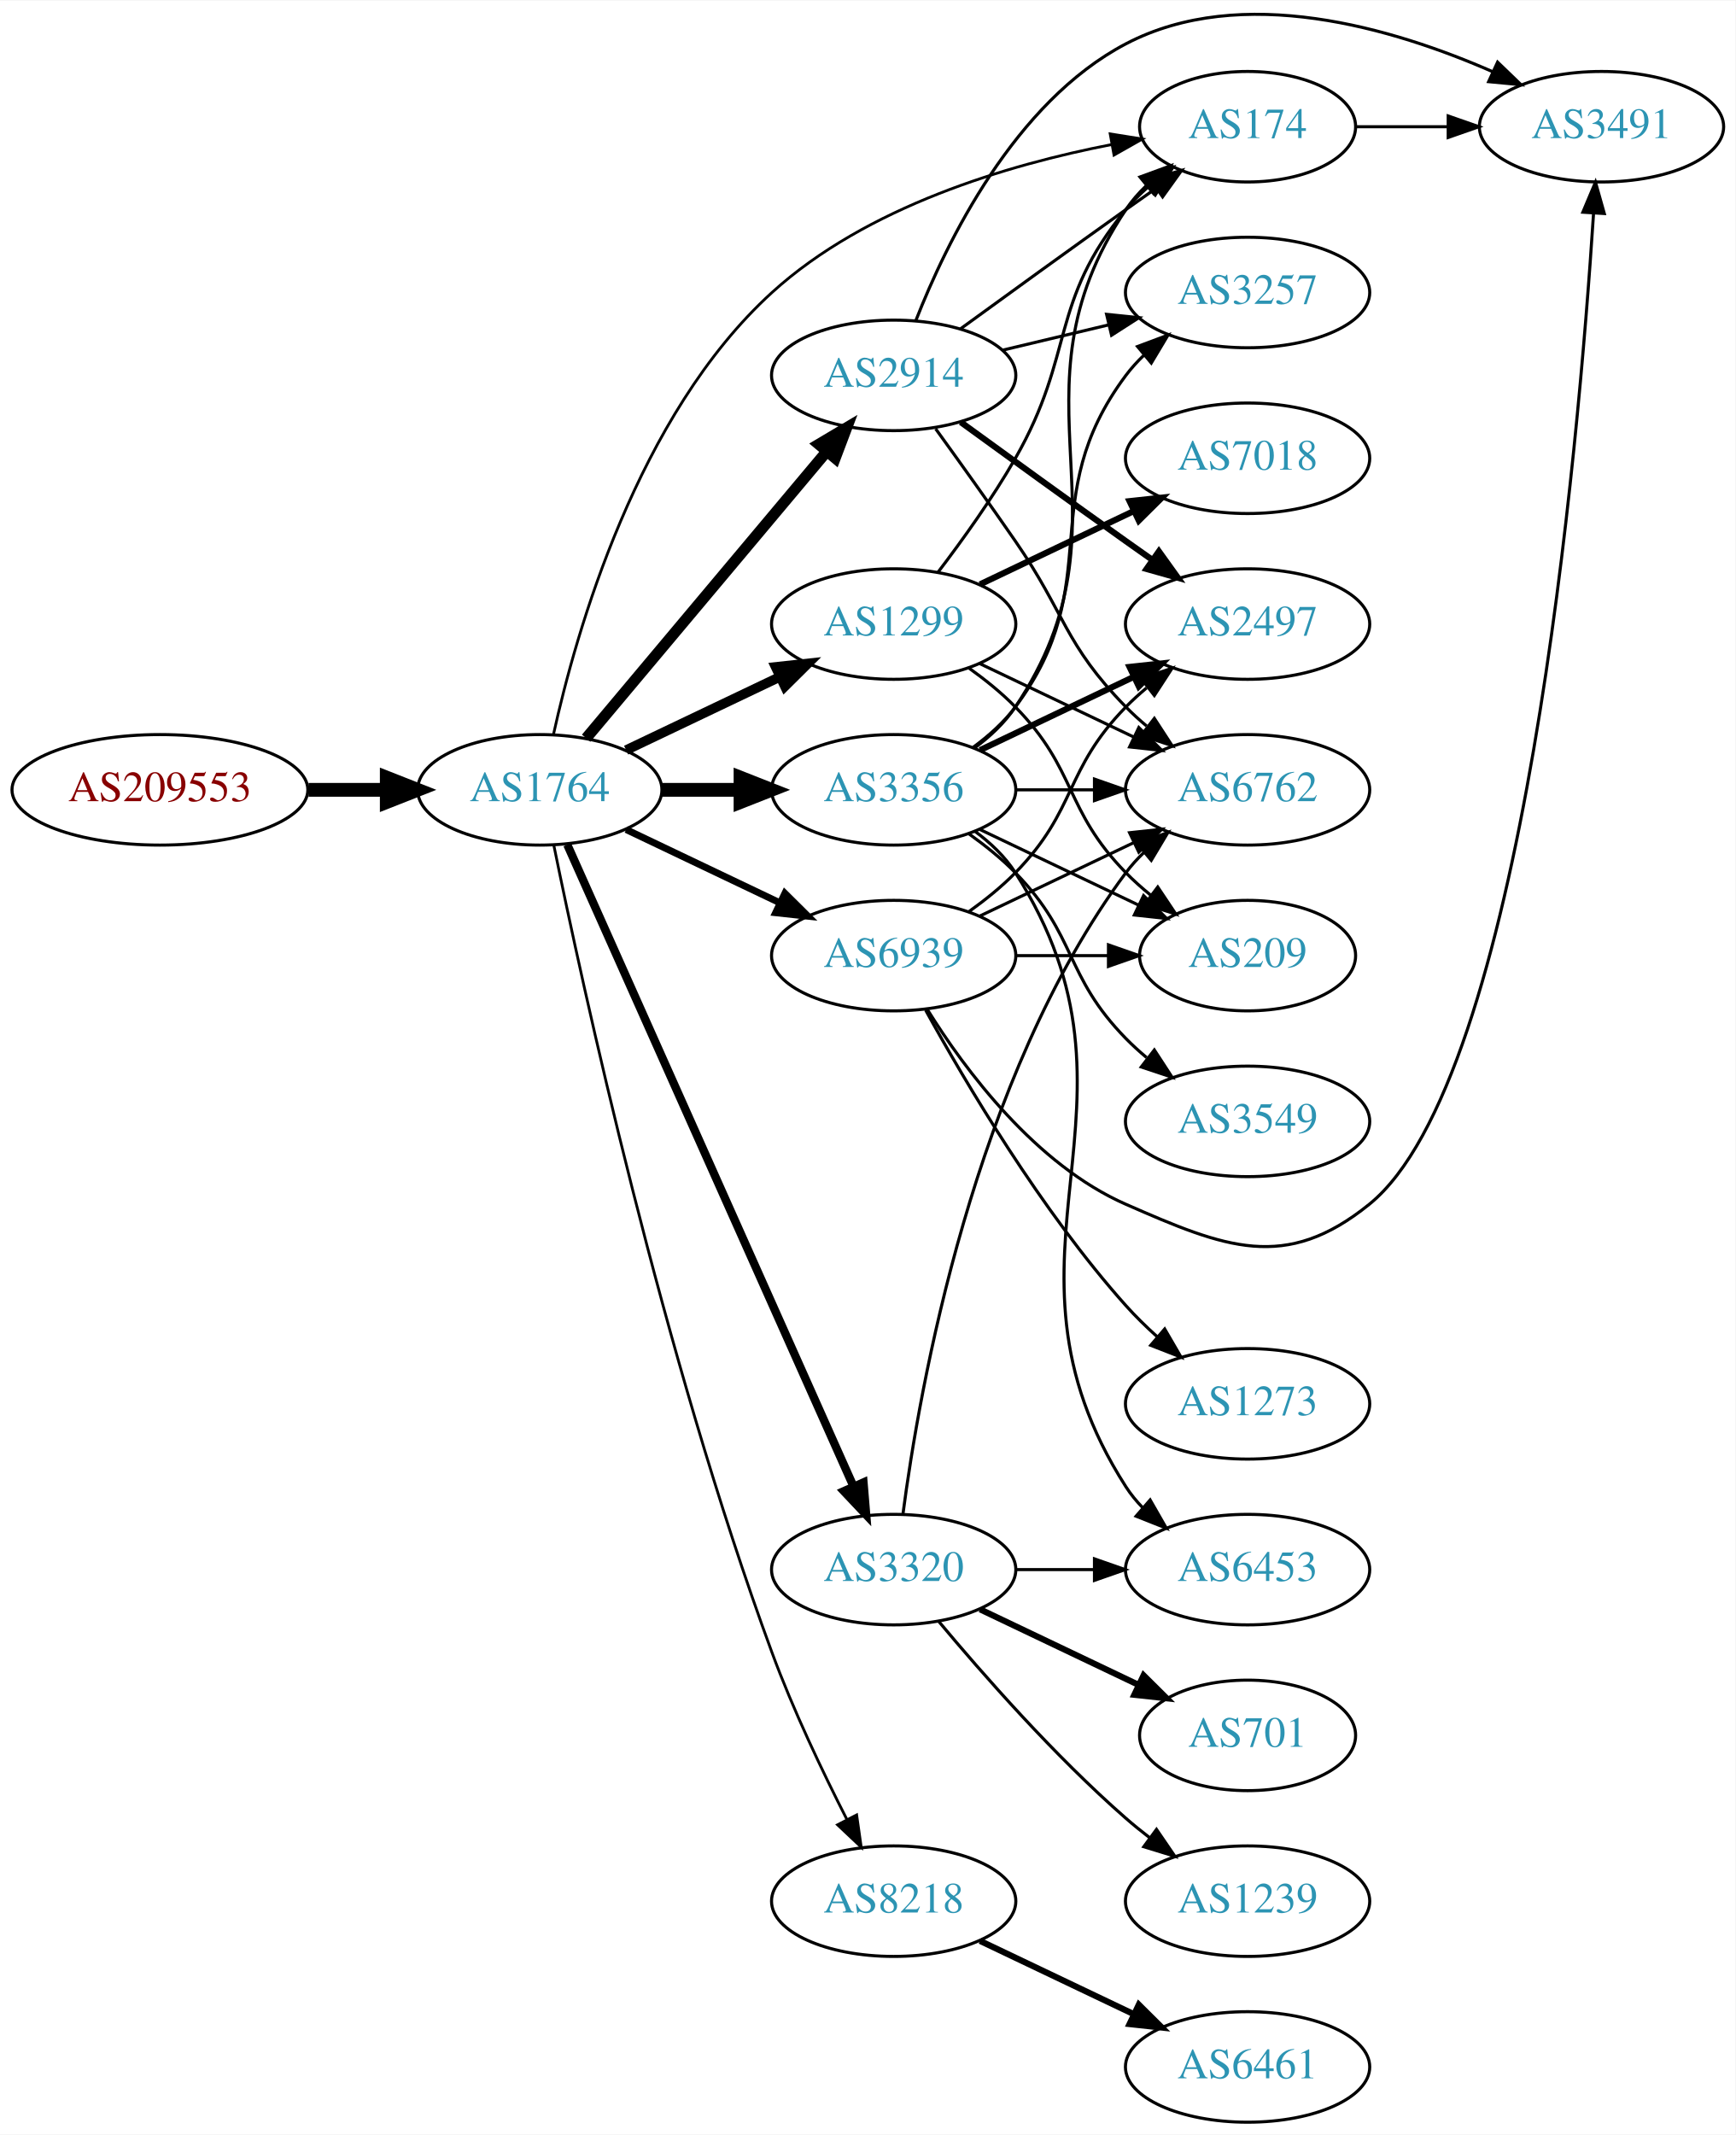
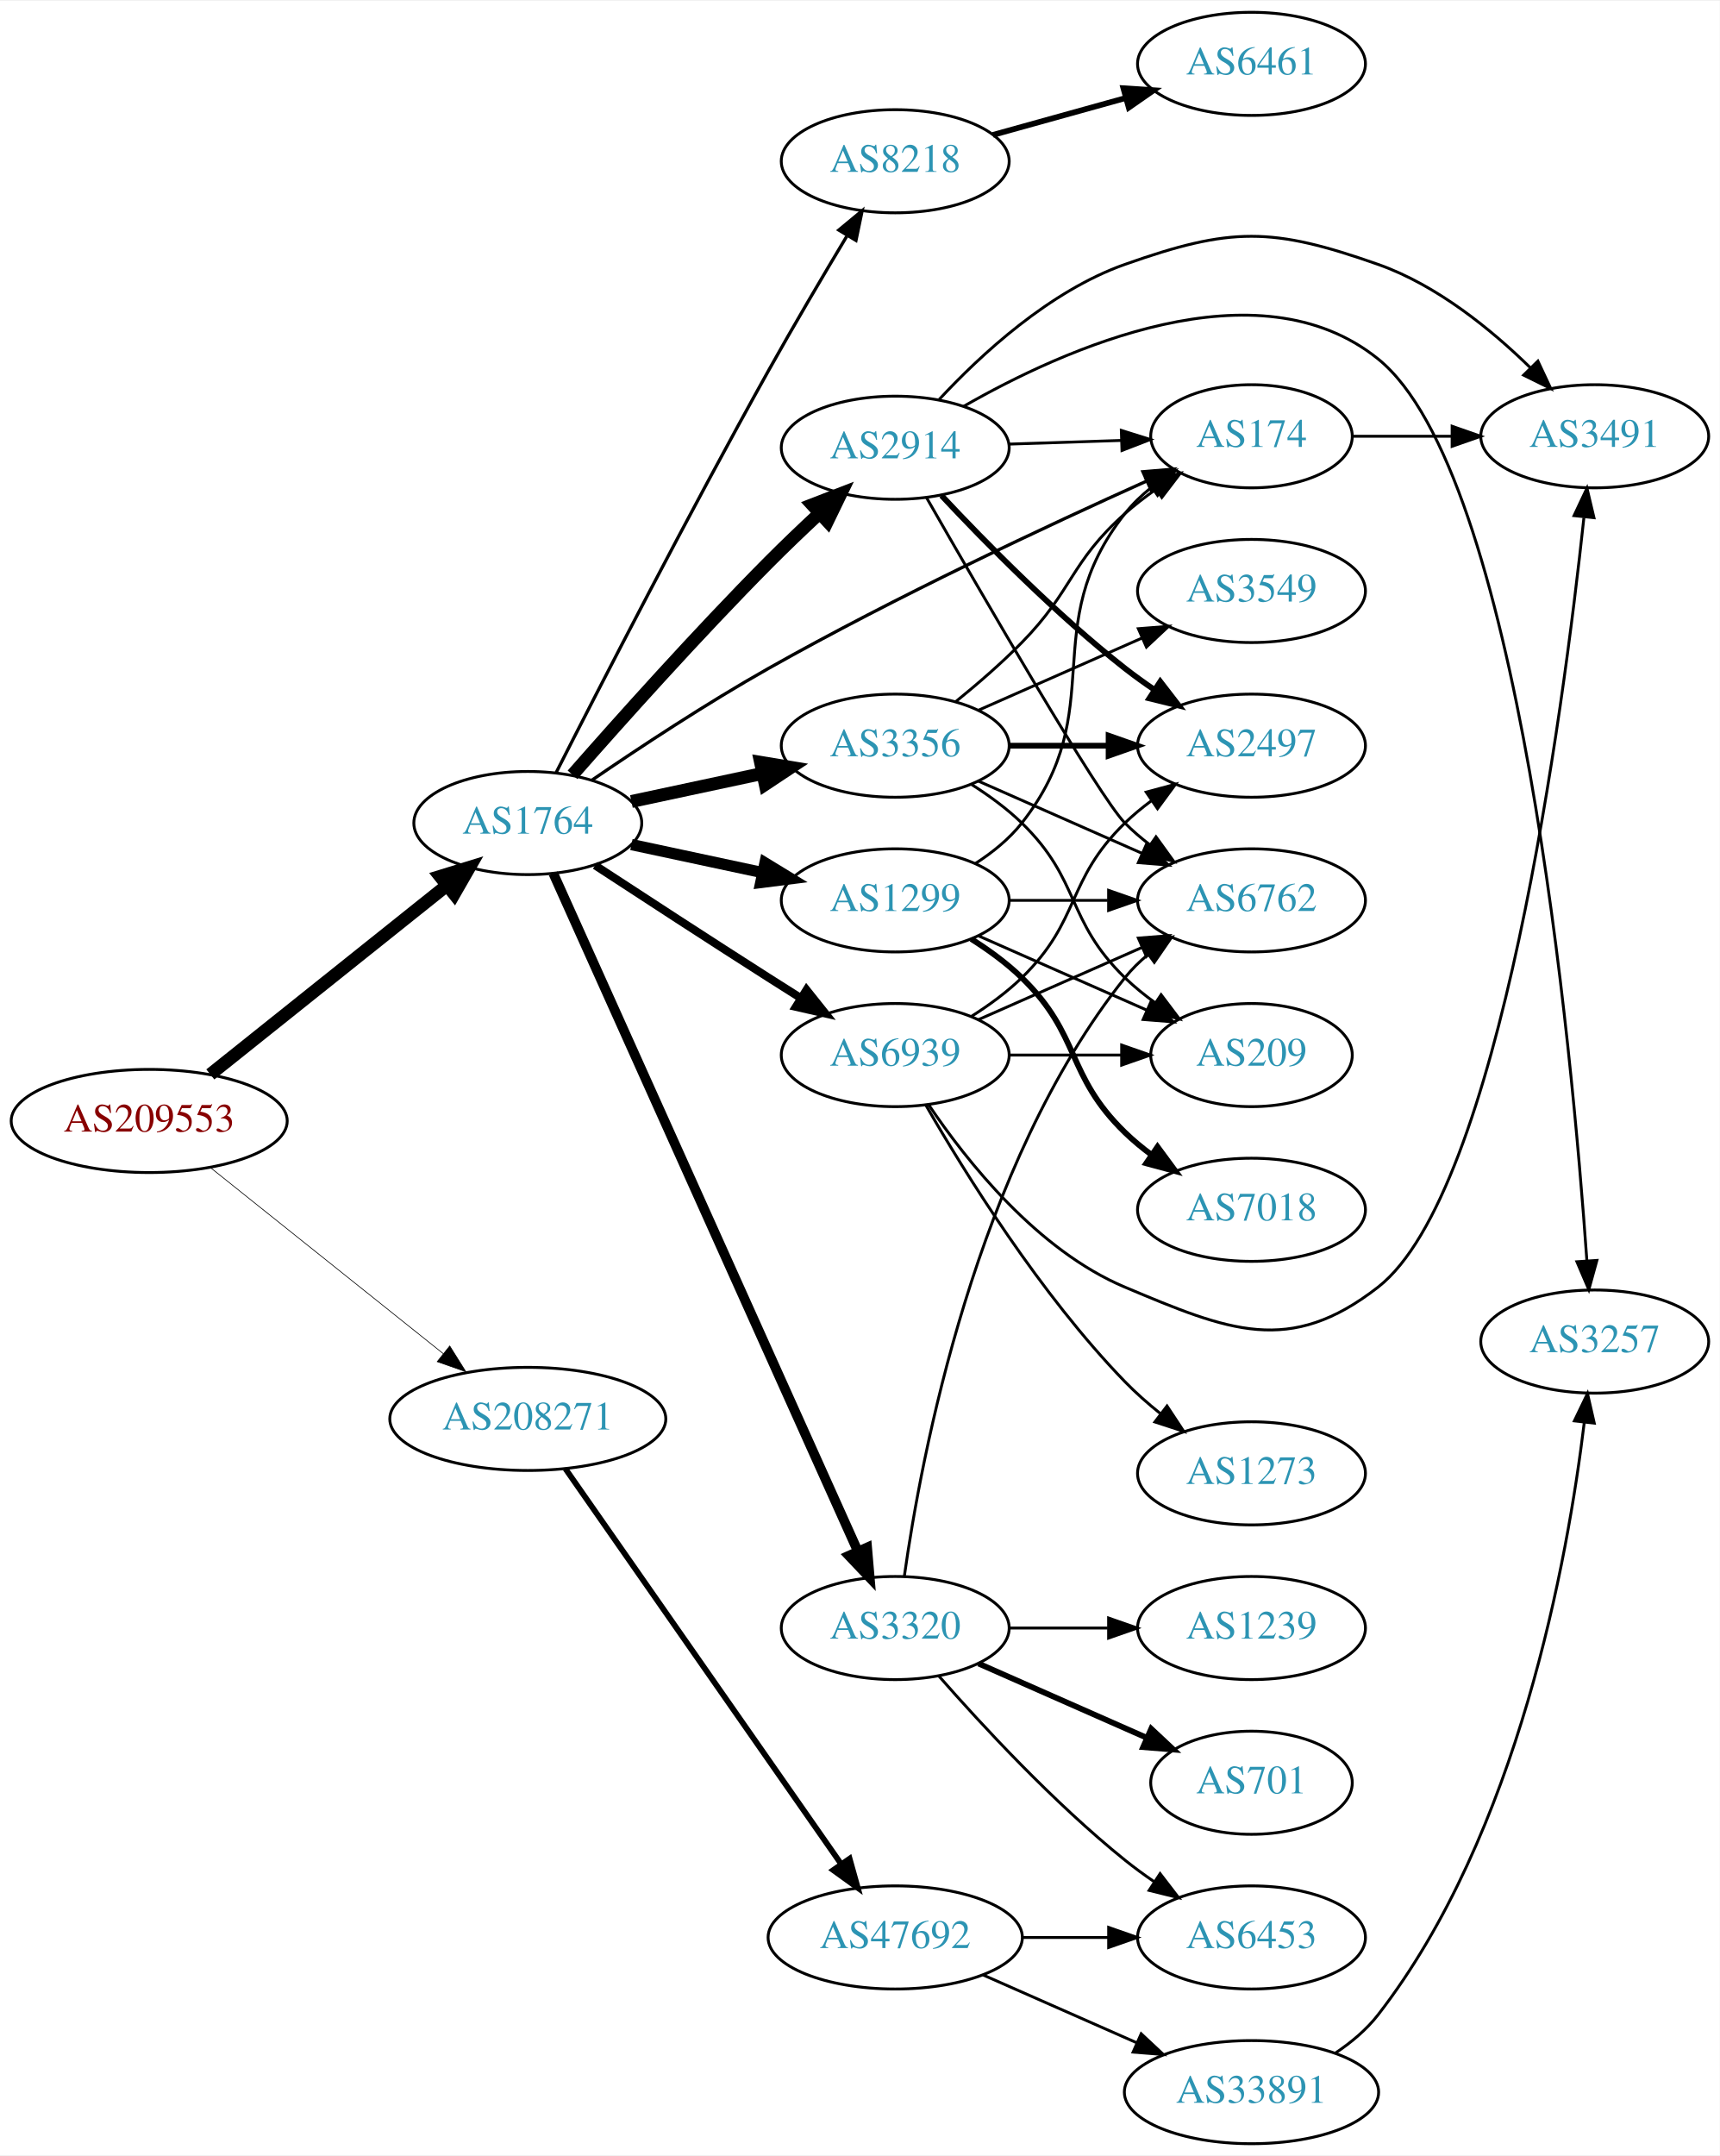
- <svg xmlns="http://www.w3.org/2000/svg" xmlns:xlink="http://www.w3.org/1999/xlink" width="565pt" height="695pt" viewBox="0.00 0.00 565.36 695.12">
-   <g id="graph0" class="graph" transform="scale(1 1) rotate(0) translate(4 691.115)">
-     <polygon fill="white" stroke="none" points="-4,4 -4,-691.115 561.363,-691.115 561.363,4 -4,4" />
+ <svg xmlns="http://www.w3.org/2000/svg" xmlns:xlink="http://www.w3.org/1999/xlink" width="600pt" height="752pt" viewBox="0.00 0.00 600.46 752.00">
+   <g id="graph0" class="graph" transform="scale(1 1) rotate(0) translate(4 748)">
+     <polygon fill="white" stroke="none" points="-4,4 -4,-748 596.46,-748 596.46,4 -4,4" />
    <g id="node1" class="node">
      <g id="a_node1">
        <a xlink:href="/asn/209553" xlink:title="AS209553 ~ JAGGAER Austria GmbH [AT]">
-           <ellipse fill="#ffffff" stroke="black" cx="48.096" cy="-434" rx="48.192" ry="18" />
-           <text text-anchor="middle" x="48.096" y="-430.3" font-family="Times,serif" font-size="14.00" fill="#880000">AS209553</text>
+           <ellipse fill="#ffffff" stroke="black" cx="48.096" cy="-357" rx="48.192" ry="18" />
+           <text text-anchor="middle" x="48.096" y="-353.3" font-family="Times,serif" font-size="14.00" fill="#880000">AS209553</text>
        </a>
      </g>
    </g>
    <g id="node2" class="node">
      <g id="a_node2">
        <a xlink:href="/asn/1764" xlink:title="AS1764 ~ NEXTLAYER-AS [AT]">
-           <ellipse fill="#ffffff" stroke="black" cx="171.838" cy="-434" rx="39.794" ry="18" />
-           <text text-anchor="middle" x="171.838" y="-430.3" font-family="Times,serif" font-size="14.00" fill="#2c94b3">AS1764</text>
+           <ellipse fill="#ffffff" stroke="black" cx="180.287" cy="-461" rx="39.794" ry="18" />
+           <text text-anchor="middle" x="180.287" y="-457.3" font-family="Times,serif" font-size="14.00" fill="#2c94b3">AS1764</text>
        </a>
      </g>
    </g>
    <g id="edge1" class="edge">
-       <path fill="none" stroke="black" stroke-width="4.5" d="M96.513,-434C104.867,-434 113.577,-434 121.969,-434" />
-       <polygon fill="black" stroke="black" stroke-width="4.5" points="122.004,-437.938 132.004,-434 122.004,-430.063 122.004,-437.938" />
+       <path fill="none" stroke="black" stroke-width="4.5" d="M69.438,-373.25C91.67,-391.009 127.399,-419.55 152.041,-439.235" />
+       <polygon fill="black" stroke="black" stroke-width="4.5" points="149.666,-442.378 159.937,-445.542 154.581,-436.225 149.666,-442.378" />
    </g>
    <g id="node3" class="node">
      <g id="a_node3">
-         <a xlink:href="/asn/3356" xlink:title="AS3356 ~ Level 3 Parent, LLC [US]">
-           <ellipse fill="#ffffff" stroke="black" cx="287.131" cy="-434" rx="39.794" ry="18" />
-           <text text-anchor="middle" x="287.131" y="-430.3" font-family="Times,serif" font-size="14.00" fill="#2c94b3">AS3356</text>
+         <a xlink:href="/asn/208271" xlink:title="AS208271 ~ JAGGAER Austria GmbH [AT]">
+           <ellipse fill="#ffffff" stroke="black" cx="180.287" cy="-253" rx="48.192" ry="18" />
+           <text text-anchor="middle" x="180.287" y="-249.3" font-family="Times,serif" font-size="14.00" fill="#2c94b3">AS208271</text>
        </a>
      </g>
    </g>
    <g id="edge2" class="edge">
-       <path fill="none" stroke="black" stroke-width="4.5" d="M211.51,-434C219.713,-434 228.477,-434 237.009,-434" />
-       <polygon fill="black" stroke="black" stroke-width="4.5" points="237.248,-437.938 247.248,-434 237.248,-430.063 237.248,-437.938" />
+       <path fill="none" stroke="black" stroke-width="0.237" d="M69.438,-340.75C91.284,-323.299 126.164,-295.436 150.749,-275.797" />
+       <polygon fill="black" stroke="black" stroke-width="0.237" points="153.029,-278.455 158.658,-269.479 148.66,-272.986 153.029,-278.455" />
    </g>
    <g id="node4" class="node">
      <g id="a_node4">
-         <a xlink:href="/asn/1299" xlink:title="AS1299 ~ Telia Carrier [EU]">
-           <ellipse fill="#ffffff" stroke="black" cx="287.131" cy="-488" rx="39.794" ry="18" />
-           <text text-anchor="middle" x="287.131" y="-484.3" font-family="Times,serif" font-size="14.00" fill="#2c94b3">AS1299</text>
+         <a xlink:href="/asn/2914" xlink:title="AS2914 ~ NTT America, Inc. [US]">
+           <ellipse fill="#ffffff" stroke="black" cx="308.579" cy="-592" rx="39.794" ry="18" />
+           <text text-anchor="middle" x="308.579" y="-588.3" font-family="Times,serif" font-size="14.00" fill="#2c94b3">AS2914</text>
        </a>
      </g>
    </g>
    <g id="edge3" class="edge">
-       <path fill="none" stroke="black" stroke-width="3.15" d="M199.974,-446.934C214.968,-454.081 233.789,-463.052 250.013,-470.785" />
-       <polygon fill="black" stroke="black" stroke-width="3.15" points="248.683,-474.028 259.216,-475.171 251.695,-467.709 248.683,-474.028" />
+       <path fill="none" stroke="black" stroke-width="4.5" d="M195.893,-477.826C212.179,-496.389 239.509,-526.952 264.383,-552 269.928,-557.584 276.046,-563.428 281.89,-568.87" />
+       <polygon fill="black" stroke="black" stroke-width="4.5" points="279.586,-572.101 289.609,-575.98 284.921,-566.309 279.586,-572.101" />
    </g>
    <g id="node5" class="node">
      <g id="a_node5">
-         <a xlink:href="/asn/2914" xlink:title="AS2914 ~ NTT America, Inc. [US]">
-           <ellipse fill="#ffffff" stroke="black" cx="287.131" cy="-569" rx="39.794" ry="18" />
-           <text text-anchor="middle" x="287.131" y="-565.3" font-family="Times,serif" font-size="14.00" fill="#2c94b3">AS2914</text>
+         <a xlink:href="/asn/3356" xlink:title="AS3356 ~ Level 3 Parent, LLC [US]">
+           <ellipse fill="#ffffff" stroke="black" cx="308.579" cy="-488" rx="39.794" ry="18" />
+           <text text-anchor="middle" x="308.579" y="-484.3" font-family="Times,serif" font-size="14.00" fill="#2c94b3">AS3356</text>
        </a>
      </g>
    </g>
    <g id="edge4" class="edge">
-       <path fill="none" stroke="black" stroke-width="3.6" d="M186.958,-450.825C206.632,-474.269 242.436,-516.934 265.215,-544.076" />
-       <polygon fill="black" stroke="black" stroke-width="3.6" points="262.724,-546.553 271.833,-551.963 268.086,-542.053 262.724,-546.553" />
+       <path fill="none" stroke="black" stroke-width="4.5" d="M216.467,-468.521C230.58,-471.538 247.03,-475.055 262.037,-478.264" />
+       <polygon fill="black" stroke="black" stroke-width="4.5" points="261.548,-482.185 272.15,-480.426 263.195,-474.484 261.548,-482.185" />
    </g>
    <g id="node6" class="node">
      <g id="a_node6">
-         <a xlink:href="/asn/8218" xlink:title="AS8218 ~ legacy Neotelecoms [FR]">
-           <ellipse fill="#ffffff" stroke="black" cx="287.131" cy="-72" rx="39.794" ry="18" />
-           <text text-anchor="middle" x="287.131" y="-68.3" font-family="Times,serif" font-size="14.00" fill="#2c94b3">AS8218</text>
+         <a xlink:href="/asn/1299" xlink:title="AS1299 ~ Telia Carrier [EU]">
+           <ellipse fill="#ffffff" stroke="black" cx="308.579" cy="-434" rx="39.794" ry="18" />
+           <text text-anchor="middle" x="308.579" y="-430.3" font-family="Times,serif" font-size="14.00" fill="#2c94b3">AS1299</text>
        </a>
      </g>
    </g>
    <g id="edge5" class="edge">
-       <path fill="none" stroke="black" stroke-width="0.9" d="M176.427,-415.891C185.644,-370.699 211.942,-249.644 247.484,-153 254.343,-134.35 263.959,-114.18 271.883,-98.633" />
-       <polygon fill="black" stroke="black" stroke-width="0.9" points="275.068,-100.094 276.559,-89.604 268.852,-96.875 275.068,-100.094" />
+       <path fill="none" stroke="black" stroke-width="3.938" d="M216.467,-453.479C230.58,-450.462 247.03,-446.945 262.037,-443.736" />
+       <polygon fill="black" stroke="black" stroke-width="3.938" points="263.103,-447.088 272.15,-441.574 261.64,-440.242 263.103,-447.088" />
    </g>
    <g id="node7" class="node">
      <g id="a_node7">
        <a xlink:href="/asn/3320" xlink:title="AS3320 ~ DTAG [DE]">
-           <ellipse fill="#ffffff" stroke="black" cx="287.131" cy="-180" rx="39.794" ry="18" />
-           <text text-anchor="middle" x="287.131" y="-176.3" font-family="Times,serif" font-size="14.00" fill="#2c94b3">AS3320</text>
+           <ellipse fill="#ffffff" stroke="black" cx="308.579" cy="-180" rx="39.794" ry="18" />
+           <text text-anchor="middle" x="308.579" y="-176.3" font-family="Times,serif" font-size="14.00" fill="#2c94b3">AS3320</text>
        </a>
      </g>
    </g>
    <g id="edge6" class="edge">
-       <path fill="none" stroke="black" stroke-width="2.7" d="M180.804,-416.139C200.347,-372.326 250.756,-259.31 274.027,-207.136" />
-       <polygon fill="black" stroke="black" stroke-width="2.7" points="277.296,-208.4 278.173,-197.841 270.903,-205.548 277.296,-208.4" />
+       <path fill="none" stroke="black" stroke-width="3.375" d="M189.187,-443.422C210.583,-395.817 269.763,-264.142 295.435,-207.02" />
+       <polygon fill="black" stroke="black" stroke-width="3.375" points="298.775,-208.127 299.682,-197.571 292.39,-205.258 298.775,-208.127" />
    </g>
    <g id="node8" class="node">
      <g id="a_node8">
-         <a xlink:href="/asn/174" xlink:title="AS174 ~ Cogent Communications [US]">
-           <ellipse fill="#ffffff" stroke="black" cx="402.424" cy="-650" rx="35.194" ry="18" />
-           <text text-anchor="middle" x="402.424" y="-646.3" font-family="Times,serif" font-size="14.00" fill="#2c94b3">AS174</text>
+         <a xlink:href="/asn/8218" xlink:title="AS8218 ~ legacy Neotelecoms [FR]">
+           <ellipse fill="#ffffff" stroke="black" cx="308.579" cy="-692" rx="39.794" ry="18" />
+           <text text-anchor="middle" x="308.579" y="-688.3" font-family="Times,serif" font-size="14.00" fill="#2c94b3">AS8218</text>
        </a>
      </g>
    </g>
    <g id="edge7" class="edge">
-       <path fill="none" stroke="black" stroke-width="0.9" d="M176.312,-452.069C183.61,-485.239 203.62,-556.092 247.484,-596 278.241,-623.982 324.349,-637.629 358.086,-644.18" />
-       <polygon fill="black" stroke="black" stroke-width="0.9" points="357.665,-647.661 368.128,-645.994 358.909,-640.772 357.665,-647.661" />
+       <path fill="none" stroke="black" stroke-width="1.125" d="M190.224,-478.69C205.148,-508.068 236.279,-568.668 264.383,-619 273.133,-634.67 283.342,-651.965 291.637,-665.786" />
+       <polygon fill="black" stroke="black" stroke-width="1.125" points="288.873,-667.98 297.033,-674.737 294.868,-664.366 288.873,-667.98" />
    </g>
    <g id="node9" class="node">
      <g id="a_node9">
-         <a xlink:href="/asn/6939" xlink:title="AS6939 ~ Hurricane Electric LLC [US]">
-           <ellipse fill="#ffffff" stroke="black" cx="287.131" cy="-380" rx="39.794" ry="18" />
-           <text text-anchor="middle" x="287.131" y="-376.3" font-family="Times,serif" font-size="14.00" fill="#2c94b3">AS6939</text>
+         <a xlink:href="/asn/174" xlink:title="AS174 ~ Cogent Communications [US]">
+           <ellipse fill="#ffffff" stroke="black" cx="432.971" cy="-596" rx="35.194" ry="18" />
+           <text text-anchor="middle" x="432.971" y="-592.3" font-family="Times,serif" font-size="14.00" fill="#2c94b3">AS174</text>
        </a>
      </g>
    </g>
    <g id="edge8" class="edge">
-       <path fill="none" stroke="black" stroke-width="2.25" d="M199.974,-421.066C214.968,-413.919 233.789,-404.948 250.013,-397.215" />
-       <polygon fill="black" stroke="black" stroke-width="2.25" points="251.695,-400.291 259.216,-392.829 248.683,-393.972 251.695,-400.291" />
-     </g>
-     <g id="edge15" class="edge">
-       <path fill="none" stroke="black" d="M313.45,-447.607C318.506,-451.351 323.318,-455.831 326.777,-461 367.802,-522.294 321.753,-561.706 362.777,-623 364.644,-625.789 366.904,-628.377 369.383,-630.757" />
-       <polygon fill="black" stroke="black" points="367.358,-633.622 377.306,-637.266 371.801,-628.214 367.358,-633.622" />
+       <path fill="none" stroke="black" stroke-width="1.125" d="M202.692,-475.979C219.206,-487.27 242.8,-502.835 264.383,-515 308.771,-540.019 362.056,-564.946 396.44,-580.404" />
+       <polygon fill="black" stroke="black" stroke-width="1.125" points="395.055,-583.619 405.613,-584.505 397.912,-577.228 395.055,-583.619" />
    </g>
    <g id="node10" class="node">
      <g id="a_node10">
+         <a xlink:href="/asn/6939" xlink:title="AS6939 ~ Hurricane Electric LLC [US]">
+           <ellipse fill="#ffffff" stroke="black" cx="308.579" cy="-380" rx="39.794" ry="18" />
+           <text text-anchor="middle" x="308.579" y="-376.3" font-family="Times,serif" font-size="14.00" fill="#2c94b3">AS6939</text>
+         </a>
+       </g>
+     </g>
+     <g id="edge9" class="edge">
+       <path fill="none" stroke="black" stroke-width="2.812" d="M203.789,-446.224C220.468,-435.31 243.781,-420.131 264.383,-407 267.991,-404.701 271.777,-402.306 275.546,-399.934" />
+       <polygon fill="black" stroke="black" stroke-width="2.812" points="277.604,-402.776 284.217,-394.498 273.885,-396.845 277.604,-402.776" />
+     </g>
+     <g id="node22" class="node">
+       <g id="a_node22">
+         <a xlink:href="/asn/47692" xlink:title="AS47692 ~ Nessus GmbH [AT]">
+           <ellipse fill="#ffffff" stroke="black" cx="308.579" cy="-72" rx="44.393" ry="18" />
+           <text text-anchor="middle" x="308.579" y="-68.3" font-family="Times,serif" font-size="14.00" fill="#2c94b3">AS47692</text>
+         </a>
+       </g>
+     </g>
+     <g id="edge30" class="edge">
+       <path fill="none" stroke="black" stroke-width="2" d="M193.397,-235.645C215.745,-203.616 263.566,-135.079 289.671,-97.666" />
+       <polygon fill="black" stroke="black" stroke-width="2" points="292.654,-99.506 295.506,-89.302 286.914,-95.501 292.654,-99.506" />
+     </g>
+     <g id="edge27" class="edge">
+       <path fill="none" stroke="black" d="M348.305,-593.266C360.794,-593.674 374.732,-594.129 387.596,-594.55" />
+       <polygon fill="black" stroke="black" points="387.525,-598.049 397.634,-594.878 387.754,-591.053 387.525,-598.049" />
+     </g>
+     <g id="node12" class="node">
+       <g id="a_node12">
+         <a xlink:href="/asn/6762" xlink:title="AS6762 ~ TELECOM ITALIA SPARKLE S.p.A. [IT]">
+           <ellipse fill="#ffffff" stroke="black" cx="432.971" cy="-434" rx="39.794" ry="18" />
+           <text text-anchor="middle" x="432.971" y="-430.3" font-family="Times,serif" font-size="14.00" fill="#2c94b3">AS6762</text>
+         </a>
+       </g>
+     </g>
+     <g id="edge24" class="edge">
+       <path fill="none" stroke="black" d="M319.525,-574.545C338.702,-541.042 379.706,-470.205 388.775,-461 391.413,-458.323 394.366,-455.79 397.456,-453.428" />
+       <polygon fill="black" stroke="black" points="399.63,-456.179 405.835,-447.591 395.628,-450.435 399.63,-456.179" />
+     </g>
+     <g id="node17" class="node">
+       <g id="a_node17">
+         <a xlink:href="/asn/2497" xlink:title="AS2497 ~ Internet Initiative Japan Inc. [JP]">
+           <ellipse fill="#ffffff" stroke="black" cx="432.971" cy="-488" rx="39.794" ry="18" />
+           <text text-anchor="middle" x="432.971" y="-484.3" font-family="Times,serif" font-size="14.00" fill="#2c94b3">AS2497</text>
+         </a>
+       </g>
+     </g>
+     <g id="edge25" class="edge">
+       <path fill="none" stroke="black" stroke-width="2" d="M324.739,-575.316C340.042,-558.961 364.781,-533.815 388.775,-515 392.063,-512.422 395.609,-509.875 399.206,-507.437" />
+       <polygon fill="black" stroke="black" stroke-width="2" points="401.12,-510.367 407.592,-501.979 397.302,-504.5 401.12,-510.367" />
+     </g>
+     <g id="node20" class="node">
+       <g id="a_node20">
+         <a xlink:href="/asn/3491" xlink:title="AS3491 ~ PCCW Global, Inc. [US]">
+           <ellipse fill="#ffffff" stroke="black" cx="552.814" cy="-596" rx="39.794" ry="18" />
+           <text text-anchor="middle" x="552.814" y="-592.3" font-family="Times,serif" font-size="14.00" fill="#2c94b3">AS3491</text>
+         </a>
+       </g>
+     </g>
+     <g id="edge26" class="edge">
+       <path fill="none" stroke="black" d="M323.934,-608.863C338.446,-624.493 362.442,-646.69 388.775,-656 425.814,-669.095 440.111,-669.046 477.167,-656 497.678,-648.779 516.714,-633.277 530.429,-619.839" />
+       <polygon fill="black" stroke="black" points="532.974,-622.243 537.476,-612.652 527.976,-617.342 532.974,-622.243" />
+     </g>
+     <g id="node21" class="node">
+       <g id="a_node21">
+         <a xlink:href="/asn/3257" xlink:title="AS3257 ~ GTT [DE]">
+           <ellipse fill="#ffffff" stroke="black" cx="552.814" cy="-280" rx="39.794" ry="18" />
+           <text text-anchor="middle" x="552.814" y="-276.3" font-family="Times,serif" font-size="14.00" fill="#2c94b3">AS3257</text>
+         </a>
+       </g>
+     </g>
+     <g id="edge28" class="edge">
+       <path fill="none" stroke="black" d="M332.404,-606.412C367.483,-626.535 435.004,-656.974 477.167,-623 526.354,-583.366 544.829,-383 550.078,-308.208" />
+       <polygon fill="black" stroke="black" points="553.577,-308.331 550.758,-298.118 546.593,-307.86 553.577,-308.331" />
+     </g>
+     <g id="edge22" class="edge">
+       <path fill="none" stroke="black" d="M329.664,-503.335C337.207,-509.448 345.668,-516.749 352.775,-524 370.703,-542.291 369.644,-551.97 388.775,-569 392.136,-571.992 395.867,-574.86 399.688,-577.537" />
+       <polygon fill="black" stroke="black" points="397.811,-580.492 408.089,-583.063 401.658,-574.644 397.811,-580.492" />
+     </g>
+     <g id="edge18" class="edge">
+       <path fill="none" stroke="black" d="M337.658,-475.611C354.606,-468.134 376.403,-458.517 394.773,-450.412" />
+       <polygon fill="black" stroke="black" points="396.286,-453.57 404.023,-446.331 393.461,-447.166 396.286,-453.57" />
+     </g>
+     <g id="node13" class="node">
+       <g id="a_node13">
+         <a xlink:href="/asn/209" xlink:title="AS209 ~ CenturyLink Communications, LLC [US]">
+           <ellipse fill="#ffffff" stroke="black" cx="432.971" cy="-380" rx="35.194" ry="18" />
+           <text text-anchor="middle" x="432.971" y="-376.3" font-family="Times,serif" font-size="14.00" fill="#2c94b3">AS209</text>
+         </a>
+       </g>
+     </g>
+     <g id="edge21" class="edge">
+       <path fill="none" stroke="black" d="M335.108,-474.538C341.271,-470.638 347.572,-466.052 352.775,-461 373.468,-440.906 368.082,-427.094 388.775,-407 392.003,-403.866 395.654,-400.911 399.432,-398.188" />
+       <polygon fill="black" stroke="black" points="401.411,-401.075 407.792,-392.617 397.529,-395.25 401.411,-401.075" />
+     </g>
+     <g id="edge19" class="edge">
+       <path fill="none" stroke="black" stroke-width="2" d="M348.305,-488C359.243,-488 371.294,-488 382.76,-488" />
+       <polygon fill="black" stroke="black" stroke-width="2" points="383.077,-491.5 393.077,-488 383.077,-484.5 383.077,-491.5" />
+     </g>
+     <g id="node18" class="node">
+       <g id="a_node18">
        <a xlink:href="/asn/3549" xlink:title="AS3549 ~ Level 3 Parent, LLC [US]">
-           <ellipse fill="#ffffff" stroke="black" cx="402.424" cy="-326" rx="39.794" ry="18" />
-           <text text-anchor="middle" x="402.424" y="-322.3" font-family="Times,serif" font-size="14.00" fill="#2c94b3">AS3549</text>
-         </a>
-       </g>
-     </g>
-     <g id="edge9" class="edge">
-       <path fill="none" stroke="black" d="M311.725,-419.611C316.981,-415.852 322.313,-411.563 326.777,-407 346.95,-386.383 342.605,-373.617 362.777,-353 364.87,-350.861 367.154,-348.782 369.53,-346.79" />
-       <polygon fill="black" stroke="black" points="372.049,-349.268 377.83,-340.389 367.774,-343.725 372.049,-349.268" />
+           <ellipse fill="#ffffff" stroke="black" cx="432.971" cy="-542" rx="39.794" ry="18" />
+           <text text-anchor="middle" x="432.971" y="-538.3" font-family="Times,serif" font-size="14.00" fill="#2c94b3">AS3549</text>
+         </a>
+       </g>
+     </g>
+     <g id="edge20" class="edge">
+       <path fill="none" stroke="black" d="M337.658,-500.389C354.606,-507.866 376.403,-517.483 394.773,-525.588" />
+       <polygon fill="black" stroke="black" points="393.461,-528.834 404.023,-529.669 396.286,-522.43 393.461,-528.834" />
+     </g>
+     <g id="edge13" class="edge">
+       <path fill="none" stroke="black" d="M336.551,-446.855C342.539,-450.72 348.399,-455.441 352.775,-461 384.074,-500.754 357.476,-529.246 388.775,-569 391.422,-572.361 394.61,-575.417 398.042,-578.161" />
+       <polygon fill="black" stroke="black" points="396.155,-581.113 406.349,-584 400.18,-575.386 396.155,-581.113" />
    </g>
    <g id="node11" class="node">
      <g id="a_node11">
-         <a xlink:href="/asn/3257" xlink:title="AS3257 ~ GTT [DE]">
-           <ellipse fill="#ffffff" stroke="black" cx="402.424" cy="-596" rx="39.794" ry="18" />
-           <text text-anchor="middle" x="402.424" y="-592.3" font-family="Times,serif" font-size="14.00" fill="#2c94b3">AS3257</text>
+         <a xlink:href="/asn/7018" xlink:title="AS7018 ~ AT&amp;T Services, Inc. [US]">
+           <ellipse fill="#ffffff" stroke="black" cx="432.971" cy="-326" rx="39.794" ry="18" />
+           <text text-anchor="middle" x="432.971" y="-322.3" font-family="Times,serif" font-size="14.00" fill="#2c94b3">AS7018</text>
        </a>
      </g>
    </g>
    <g id="edge10" class="edge">
-       <path fill="none" stroke="black" d="M313.062,-447.882C318.138,-451.611 323.056,-456.016 326.777,-461 357.049,-501.542 332.506,-528.458 362.777,-569 364.522,-571.336 366.529,-573.545 368.693,-575.617" />
-       <polygon fill="black" stroke="black" points="366.57,-578.405 376.493,-582.118 371.052,-573.027 366.57,-578.405" />
-     </g>
-     <g id="node12" class="node">
-       <g id="a_node12">
-         <a xlink:href="/asn/6453" xlink:title="AS6453 ~ TATA COMMUNICATIONS (AMERICA) INC [US]">
-           <ellipse fill="#ffffff" stroke="black" cx="402.424" cy="-180" rx="39.794" ry="18" />
-           <text text-anchor="middle" x="402.424" y="-176.3" font-family="Times,serif" font-size="14.00" fill="#2c94b3">AS6453</text>
-         </a>
-       </g>
+       <path fill="none" stroke="black" stroke-width="2" d="M335.108,-420.538C341.271,-416.638 347.572,-412.052 352.775,-407 373.468,-386.906 368.082,-373.094 388.775,-353 391.62,-350.237 394.794,-347.614 398.094,-345.166" />
+       <polygon fill="black" stroke="black" stroke-width="2" points="400.16,-347.994 406.442,-339.462 396.211,-342.214 400.16,-347.994" />
    </g>
    <g id="edge11" class="edge">
-       <path fill="none" stroke="black" d="M313.607,-420.496C318.654,-416.746 323.423,-412.238 326.777,-407 375.48,-330.939 314.074,-283.061 362.777,-207 364.35,-204.544 366.233,-202.249 368.31,-200.118" />
-       <polygon fill="black" stroke="black" points="370.679,-202.696 375.948,-193.504 366.097,-197.404 370.679,-202.696" />
-     </g>
-     <g id="node13" class="node">
-       <g id="a_node13">
-         <a xlink:href="/asn/6762" xlink:title="AS6762 ~ TELECOM ITALIA SPARKLE S.p.A. [IT]">
-           <ellipse fill="#ffffff" stroke="black" cx="402.424" cy="-434" rx="39.794" ry="18" />
-           <text text-anchor="middle" x="402.424" y="-430.3" font-family="Times,serif" font-size="14.00" fill="#2c94b3">AS6762</text>
-         </a>
-       </g>
+       <path fill="none" stroke="black" d="M348.305,-434C359.243,-434 371.294,-434 382.76,-434" />
+       <polygon fill="black" stroke="black" points="383.077,-437.5 393.077,-434 383.077,-430.5 383.077,-437.5" />
    </g>
    <g id="edge12" class="edge">
-       <path fill="none" stroke="black" d="M326.803,-434C335.006,-434 343.77,-434 352.302,-434" />
-       <polygon fill="black" stroke="black" points="352.541,-437.5 362.541,-434 352.541,-430.5 352.541,-437.5" />
+       <path fill="none" stroke="black" d="M337.658,-421.611C355.087,-413.922 377.644,-403.969 396.328,-395.726" />
+       <polygon fill="black" stroke="black" points="397.961,-398.831 405.697,-391.592 395.135,-392.427 397.961,-398.831" />
+     </g>
+     <g id="edge16" class="edge">
+       <path fill="none" stroke="black" d="M311.768,-198.161C317.551,-239.403 336.55,-341.608 388.775,-407 391.121,-409.937 393.878,-412.643 396.846,-415.114" />
+       <polygon fill="black" stroke="black" points="394.913,-418.036 405.054,-421.101 399.038,-412.38 394.913,-418.036" />
    </g>
    <g id="node14" class="node">
      <g id="a_node14">
-         <a xlink:href="/asn/2497" xlink:title="AS2497 ~ Internet Initiative Japan Inc. [JP]">
-           <ellipse fill="#ffffff" stroke="black" cx="402.424" cy="-488" rx="39.794" ry="18" />
-           <text text-anchor="middle" x="402.424" y="-484.3" font-family="Times,serif" font-size="14.00" fill="#2c94b3">AS2497</text>
-         </a>
-       </g>
-     </g>
-     <g id="edge13" class="edge">
-       <path fill="none" stroke="black" stroke-width="2" d="M315.267,-446.934C330.261,-454.081 349.082,-463.052 365.306,-470.785" />
-       <polygon fill="black" stroke="black" stroke-width="2" points="363.976,-474.028 374.509,-475.171 366.988,-467.709 363.976,-474.028" />
+         <a xlink:href="/asn/1239" xlink:title="AS1239 ~ Sprint [US]">
+           <ellipse fill="#ffffff" stroke="black" cx="432.971" cy="-180" rx="39.794" ry="18" />
+           <text text-anchor="middle" x="432.971" y="-176.3" font-family="Times,serif" font-size="14.00" fill="#2c94b3">AS1239</text>
+         </a>
+       </g>
+     </g>
+     <g id="edge14" class="edge">
+       <path fill="none" stroke="black" d="M348.305,-180C359.243,-180 371.294,-180 382.76,-180" />
+       <polygon fill="black" stroke="black" points="383.077,-183.5 393.077,-180 383.077,-176.5 383.077,-183.5" />
    </g>
    <g id="node15" class="node">
      <g id="a_node15">
-         <a xlink:href="/asn/209" xlink:title="AS209 ~ CenturyLink Communications, LLC [US]">
-           <ellipse fill="#ffffff" stroke="black" cx="402.424" cy="-380" rx="35.194" ry="18" />
-           <text text-anchor="middle" x="402.424" y="-376.3" font-family="Times,serif" font-size="14.00" fill="#2c94b3">AS209</text>
-         </a>
-       </g>
-     </g>
-     <g id="edge14" class="edge">
-       <path fill="none" stroke="black" d="M315.267,-421.066C330.699,-413.71 350.185,-404.423 366.72,-396.541" />
-       <polygon fill="black" stroke="black" points="368.54,-399.551 376.062,-392.089 365.529,-393.232 368.54,-399.551" />
-     </g>
-     <g id="edge18" class="edge">
-       <path fill="none" stroke="black" d="M301.592,-504.913C309.485,-515.27 319.335,-528.992 326.777,-542 346.342,-576.194 337.713,-592.606 362.777,-623 364.912,-625.589 367.355,-628.041 369.951,-630.334" />
-       <polygon fill="black" stroke="black" points="368.029,-633.275 378.051,-636.712 372.36,-627.775 368.029,-633.275" />
-     </g>
-     <g id="edge16" class="edge">
-       <path fill="none" stroke="black" d="M315.267,-475.066C330.261,-467.919 349.082,-458.948 365.306,-451.215" />
-       <polygon fill="black" stroke="black" points="366.988,-454.291 374.509,-446.829 363.976,-447.972 366.988,-454.291" />
-     </g>
-     <g id="edge19" class="edge">
-       <path fill="none" stroke="black" d="M311.725,-473.611C316.981,-469.852 322.313,-465.563 326.777,-461 346.95,-440.383 342.605,-427.617 362.777,-407 365.257,-404.466 368.003,-402.017 370.856,-399.696" />
-       <polygon fill="black" stroke="black" points="373.158,-402.343 379.041,-393.532 368.947,-396.752 373.158,-402.343" />
+         <a xlink:href="/asn/701" xlink:title="AS701 ~ UUNET [US]">
+           <ellipse fill="#ffffff" stroke="black" cx="432.971" cy="-126" rx="35.194" ry="18" />
+           <text text-anchor="middle" x="432.971" y="-122.3" font-family="Times,serif" font-size="14.00" fill="#2c94b3">AS701</text>
+         </a>
+       </g>
+     </g>
+     <g id="edge15" class="edge">
+       <path fill="none" stroke="black" stroke-width="2" d="M337.658,-167.611C355.087,-159.922 377.644,-149.969 396.328,-141.726" />
+       <polygon fill="black" stroke="black" stroke-width="2" points="397.961,-144.831 405.697,-137.592 395.135,-138.427 397.961,-144.831" />
    </g>
    <g id="node16" class="node">
      <g id="a_node16">
-         <a xlink:href="/asn/7018" xlink:title="AS7018 ~ AT&amp;T Services, Inc. [US]">
-           <ellipse fill="#ffffff" stroke="black" cx="402.424" cy="-542" rx="39.794" ry="18" />
-           <text text-anchor="middle" x="402.424" y="-538.3" font-family="Times,serif" font-size="14.00" fill="#2c94b3">AS7018</text>
+         <a xlink:href="/asn/6453" xlink:title="AS6453 ~ TATA COMMUNICATIONS (AMERICA) INC [US]">
+           <ellipse fill="#ffffff" stroke="black" cx="432.971" cy="-72" rx="39.794" ry="18" />
+           <text text-anchor="middle" x="432.971" y="-68.3" font-family="Times,serif" font-size="14.00" fill="#2c94b3">AS6453</text>
        </a>
      </g>
    </g>
    <g id="edge17" class="edge">
-       <path fill="none" stroke="black" stroke-width="2" d="M315.267,-500.934C330.261,-508.081 349.082,-517.052 365.306,-524.785" />
-       <polygon fill="black" stroke="black" stroke-width="2" points="363.976,-528.028 374.509,-529.171 366.988,-521.709 363.976,-528.028" />
-     </g>
-     <g id="edge24" class="edge">
-       <path fill="none" stroke="black" d="M308.979,-584.222C323.913,-595.091 344.527,-610.025 362.777,-623 365.988,-625.282 369.357,-627.661 372.711,-630.018" />
-       <polygon fill="black" stroke="black" points="370.723,-632.899 380.922,-635.77 374.74,-627.166 370.723,-632.899" />
-     </g>
-     <g id="edge23" class="edge">
-       <path fill="none" stroke="black" d="M322.738,-577.248C333.609,-579.838 345.764,-582.735 357.206,-585.462" />
-       <polygon fill="black" stroke="black" points="356.49,-588.889 367.029,-587.803 358.112,-582.08 356.49,-588.889" />
-     </g>
-     <g id="edge21" class="edge">
-       <path fill="none" stroke="black" d="M300.81,-551.594C308.426,-541.063 318.258,-527.33 326.777,-515 343.173,-491.269 342.605,-481.617 362.777,-461 364.87,-458.861 367.154,-456.782 369.53,-454.79" />
-       <polygon fill="black" stroke="black" points="372.049,-457.268 377.83,-448.389 367.774,-451.725 372.049,-457.268" />
-     </g>
-     <g id="edge20" class="edge">
-       <path fill="none" stroke="black" stroke-width="2" d="M308.979,-553.778C323.913,-542.909 344.527,-527.975 362.777,-515 365.598,-512.995 368.541,-510.915 371.489,-508.841" />
-       <polygon fill="black" stroke="black" stroke-width="2" points="373.535,-511.681 379.714,-503.074 369.516,-505.95 373.535,-511.681" />
-     </g>
-     <g id="node17" class="node">
-       <g id="a_node17">
-         <a xlink:href="/asn/3491" xlink:title="AS3491 ~ PCCW Global, Inc. [US]">
-           <ellipse fill="#ffffff" stroke="black" cx="517.717" cy="-650" rx="39.794" ry="18" />
-           <text text-anchor="middle" x="517.717" y="-646.3" font-family="Times,serif" font-size="14.00" fill="#2c94b3">AS3491</text>
-         </a>
-       </g>
-     </g>
-     <g id="edge22" class="edge">
-       <path fill="none" stroke="black" d="M294.355,-586.866C304.3,-612.293 326.444,-657.945 362.777,-677 400.504,-696.786 449.856,-682.147 482.385,-667.867" />
-       <polygon fill="black" stroke="black" points="483.871,-671.036 491.498,-663.682 480.95,-664.674 483.871,-671.036" />
-     </g>
-     <g id="node18" class="node">
-       <g id="a_node18">
-         <a xlink:href="/asn/6461" xlink:title="AS6461 ~ Zayo Bandwidth [US]">
-           <ellipse fill="#ffffff" stroke="black" cx="402.424" cy="-18" rx="39.794" ry="18" />
-           <text text-anchor="middle" x="402.424" y="-14.3" font-family="Times,serif" font-size="14.00" fill="#2c94b3">AS6461</text>
-         </a>
-       </g>
-     </g>
-     <g id="edge25" class="edge">
-       <path fill="none" stroke="black" stroke-width="2" d="M315.267,-59.066C330.261,-51.919 349.082,-42.948 365.306,-35.215" />
-       <polygon fill="black" stroke="black" stroke-width="2" points="366.988,-38.291 374.509,-30.829 363.976,-31.972 366.988,-38.291" />
-     </g>
-     <g id="edge30" class="edge">
-       <path fill="none" stroke="black" d="M326.803,-180C335.006,-180 343.77,-180 352.302,-180" />
-       <polygon fill="black" stroke="black" points="352.541,-183.5 362.541,-180 352.541,-176.5 352.541,-183.5" />
-     </g>
-     <g id="edge29" class="edge">
-       <path fill="none" stroke="black" d="M290.137,-197.97C295.469,-238.814 313.147,-340.25 362.777,-407 364.517,-409.34 366.521,-411.551 368.682,-413.625" />
-       <polygon fill="black" stroke="black" points="366.557,-416.411 376.478,-420.13 371.042,-411.036 366.557,-416.411" />
+       <path fill="none" stroke="black" d="M323.731,-163.337C338.833,-146.106 363.954,-118.976 388.775,-99 392.03,-96.38 395.556,-93.808 399.14,-91.354" />
+       <polygon fill="black" stroke="black" points="401.059,-94.281 407.513,-85.879 397.228,-88.423 401.059,-94.281" />
    </g>
    <g id="node19" class="node">
      <g id="a_node19">
-         <a xlink:href="/asn/701" xlink:title="AS701 ~ UUNET [US]">
-           <ellipse fill="#ffffff" stroke="black" cx="402.424" cy="-126" rx="35.194" ry="18" />
-           <text text-anchor="middle" x="402.424" y="-122.3" font-family="Times,serif" font-size="14.00" fill="#2c94b3">AS701</text>
-         </a>
-       </g>
-     </g>
-     <g id="edge27" class="edge">
-       <path fill="none" stroke="black" stroke-width="2" d="M315.267,-167.066C330.699,-159.71 350.185,-150.423 366.72,-142.541" />
-       <polygon fill="black" stroke="black" stroke-width="2" points="368.54,-145.551 376.062,-138.089 365.529,-139.232 368.54,-145.551" />
-     </g>
-     <g id="node20" class="node">
-       <g id="a_node20">
-         <a xlink:href="/asn/1239" xlink:title="AS1239 ~ Sprint [US]">
-           <ellipse fill="#ffffff" stroke="black" cx="402.424" cy="-72" rx="39.794" ry="18" />
-           <text text-anchor="middle" x="402.424" y="-68.3" font-family="Times,serif" font-size="14.00" fill="#2c94b3">AS1239</text>
-         </a>
-       </g>
-     </g>
-     <g id="edge28" class="edge">
-       <path fill="none" stroke="black" d="M301.761,-163.183C316.044,-146.071 339.59,-119.255 362.777,-99 365.243,-96.846 367.882,-94.706 370.579,-92.628" />
-       <polygon fill="black" stroke="black" points="372.752,-95.375 378.733,-86.63 368.604,-89.736 372.752,-95.375" />
-     </g>
-     <g id="edge26" class="edge">
-       <path fill="none" stroke="black" d="M437.723,-650C447.1,-650 457.451,-650 467.485,-650" />
-       <polygon fill="black" stroke="black" points="467.774,-653.5 477.774,-650 467.774,-646.5 467.774,-653.5" />
+         <a xlink:href="/asn/6461" xlink:title="AS6461 ~ Zayo Bandwidth [US]">
+           <ellipse fill="#ffffff" stroke="black" cx="432.971" cy="-726" rx="39.794" ry="18" />
+           <text text-anchor="middle" x="432.971" y="-722.3" font-family="Times,serif" font-size="14.00" fill="#2c94b3">AS6461</text>
+         </a>
+       </g>
+     </g>
+     <g id="edge23" class="edge">
+       <path fill="none" stroke="black" stroke-width="2" d="M342.7,-701.201C356.986,-705.17 373.879,-709.862 389.104,-714.092" />
+       <polygon fill="black" stroke="black" stroke-width="2" points="388.252,-717.487 398.824,-716.792 390.125,-710.743 388.252,-717.487" />
+     </g>
+     <g id="edge29" class="edge">
+       <path fill="none" stroke="black" d="M468.373,-596C479.197,-596 491.365,-596 502.991,-596" />
+       <polygon fill="black" stroke="black" points="503.022,-599.5 513.022,-596 503.022,-592.5 503.022,-599.5" />
    </g>
    <g id="edge35" class="edge">
-       <path fill="none" stroke="black" d="M315.267,-392.934C330.261,-400.081 349.082,-409.052 365.306,-416.785" />
-       <polygon fill="black" stroke="black" points="363.976,-420.028 374.509,-421.171 366.988,-413.709 363.976,-420.028" />
+       <path fill="none" stroke="black" d="M337.658,-392.389C354.606,-399.866 376.403,-409.483 394.773,-417.588" />
+       <polygon fill="black" stroke="black" points="393.461,-420.834 404.023,-421.669 396.286,-414.43 393.461,-420.834" />
+     </g>
+     <g id="edge38" class="edge">
+       <path fill="none" stroke="black" d="M348.305,-380C360.794,-380 374.732,-380 387.596,-380" />
+       <polygon fill="black" stroke="black" points="387.634,-383.5 397.634,-380 387.634,-376.5 387.634,-383.5" />
+     </g>
+     <g id="edge37" class="edge">
+       <path fill="none" stroke="black" d="M335.108,-393.462C341.271,-397.362 347.572,-401.948 352.775,-407 373.468,-427.094 368.082,-440.906 388.775,-461 391.62,-463.763 394.794,-466.386 398.094,-468.834" />
+       <polygon fill="black" stroke="black" points="396.211,-471.786 406.442,-474.538 400.16,-466.006 396.211,-471.786" />
+     </g>
+     <g id="edge34" class="edge">
+       <path fill="none" stroke="black" d="M320.188,-362.76C333.438,-343.063 358.14,-311.892 388.775,-299 424.985,-283.762 446.187,-274.843 477.167,-299 519.762,-332.214 541.766,-499.804 549.032,-567.537" />
+       <polygon fill="black" stroke="black" points="545.592,-568.296 550.11,-577.88 552.555,-567.571 545.592,-568.296" />
+     </g>
+     <g id="node24" class="node">
+       <g id="a_node24">
+         <a xlink:href="/asn/1273" xlink:title="AS1273 ~ Vodafone Group PLC [EU]">
+           <ellipse fill="#ffffff" stroke="black" cx="432.971" cy="-234" rx="39.794" ry="18" />
+           <text text-anchor="middle" x="432.971" y="-230.3" font-family="Times,serif" font-size="14.00" fill="#2c94b3">AS1273</text>
+         </a>
+       </g>
+     </g>
+     <g id="edge36" class="edge">
+       <path fill="none" stroke="black" d="M319.295,-362.479C332.885,-338.91 359.244,-296.444 388.775,-266 392.497,-262.163 396.717,-258.441 401.024,-254.974" />
+       <polygon fill="black" stroke="black" points="403.477,-257.505 409.308,-248.66 399.233,-251.938 403.477,-257.505" />
    </g>
    <g id="edge31" class="edge">
-       <path fill="none" stroke="black" d="M311.725,-394.389C316.981,-398.148 322.313,-402.437 326.777,-407 346.95,-427.617 342.605,-440.383 362.777,-461 364.87,-463.139 367.154,-465.218 369.53,-467.21" />
-       <polygon fill="black" stroke="black" points="367.774,-470.275 377.83,-473.611 372.049,-464.732 367.774,-470.275" />
-     </g>
-     <g id="edge34" class="edge">
-       <path fill="none" stroke="black" d="M326.803,-380C336.508,-380 346.999,-380 356.962,-380" />
-       <polygon fill="black" stroke="black" points="357.098,-383.5 367.098,-380 357.098,-376.5 357.098,-383.5" />
+       <path fill="none" stroke="black" d="M353.075,-72C362.764,-72 373.1,-72 382.993,-72" />
+       <polygon fill="black" stroke="black" points="383.096,-75.5 393.096,-72 383.096,-68.5 383.096,-75.5" />
+     </g>
+     <g id="node23" class="node">
+       <g id="a_node23">
+         <a xlink:href="/asn/33891" xlink:title="AS33891 ~ CORE-BACKBONE GMBH GLOBAL NETWORK [DE]">
+           <ellipse fill="#ffffff" stroke="black" cx="432.971" cy="-18" rx="44.393" ry="18" />
+           <text text-anchor="middle" x="432.971" y="-14.3" font-family="Times,serif" font-size="14.00" fill="#2c94b3">AS33891</text>
+         </a>
+       </g>
    </g>
    <g id="edge32" class="edge">
-       <path fill="none" stroke="black" d="M298.098,-362.438C310.4,-342.751 333.353,-311.897 362.777,-299 395.054,-284.852 414.682,-276.823 442.07,-299 492.373,-339.73 510.194,-545.571 515.123,-621.668" />
-       <polygon fill="black" stroke="black" points="511.647,-622.155 515.759,-631.919 518.633,-621.722 511.647,-622.155" />
-     </g>
-     <g id="node21" class="node">
-       <g id="a_node21">
-         <a xlink:href="/asn/1273" xlink:title="AS1273 ~ Vodafone Group PLC [EU]">
-           <ellipse fill="#ffffff" stroke="black" cx="402.424" cy="-234" rx="39.794" ry="18" />
-           <text text-anchor="middle" x="402.424" y="-230.3" font-family="Times,serif" font-size="14.00" fill="#2c94b3">AS1273</text>
-         </a>
-       </g>
+       <path fill="none" stroke="black" d="M339.207,-58.928C355.324,-51.817 375.464,-42.931 392.856,-35.258" />
+       <polygon fill="black" stroke="black" points="394.456,-38.377 402.192,-31.139 391.63,-31.973 394.456,-38.377" />
    </g>
    <g id="edge33" class="edge">
-       <path fill="none" stroke="black" d="M297.534,-362.253C310.435,-338.804 335.185,-296.865 362.777,-266 365.865,-262.546 369.338,-259.146 372.903,-255.926" />
-       <polygon fill="black" stroke="black" points="375.42,-258.379 380.74,-249.216 370.867,-253.062 375.42,-258.379" />
+       <path fill="none" stroke="black" d="M462.343,-31.696C467.854,-35.392 473.155,-39.829 477.167,-45 526.222,-108.225 543.439,-204.422 549.157,-251.724" />
+       <polygon fill="black" stroke="black" points="545.7,-252.302 550.294,-261.849 552.656,-251.521 545.7,-252.302" />
    </g>
  </g>
</svg>
